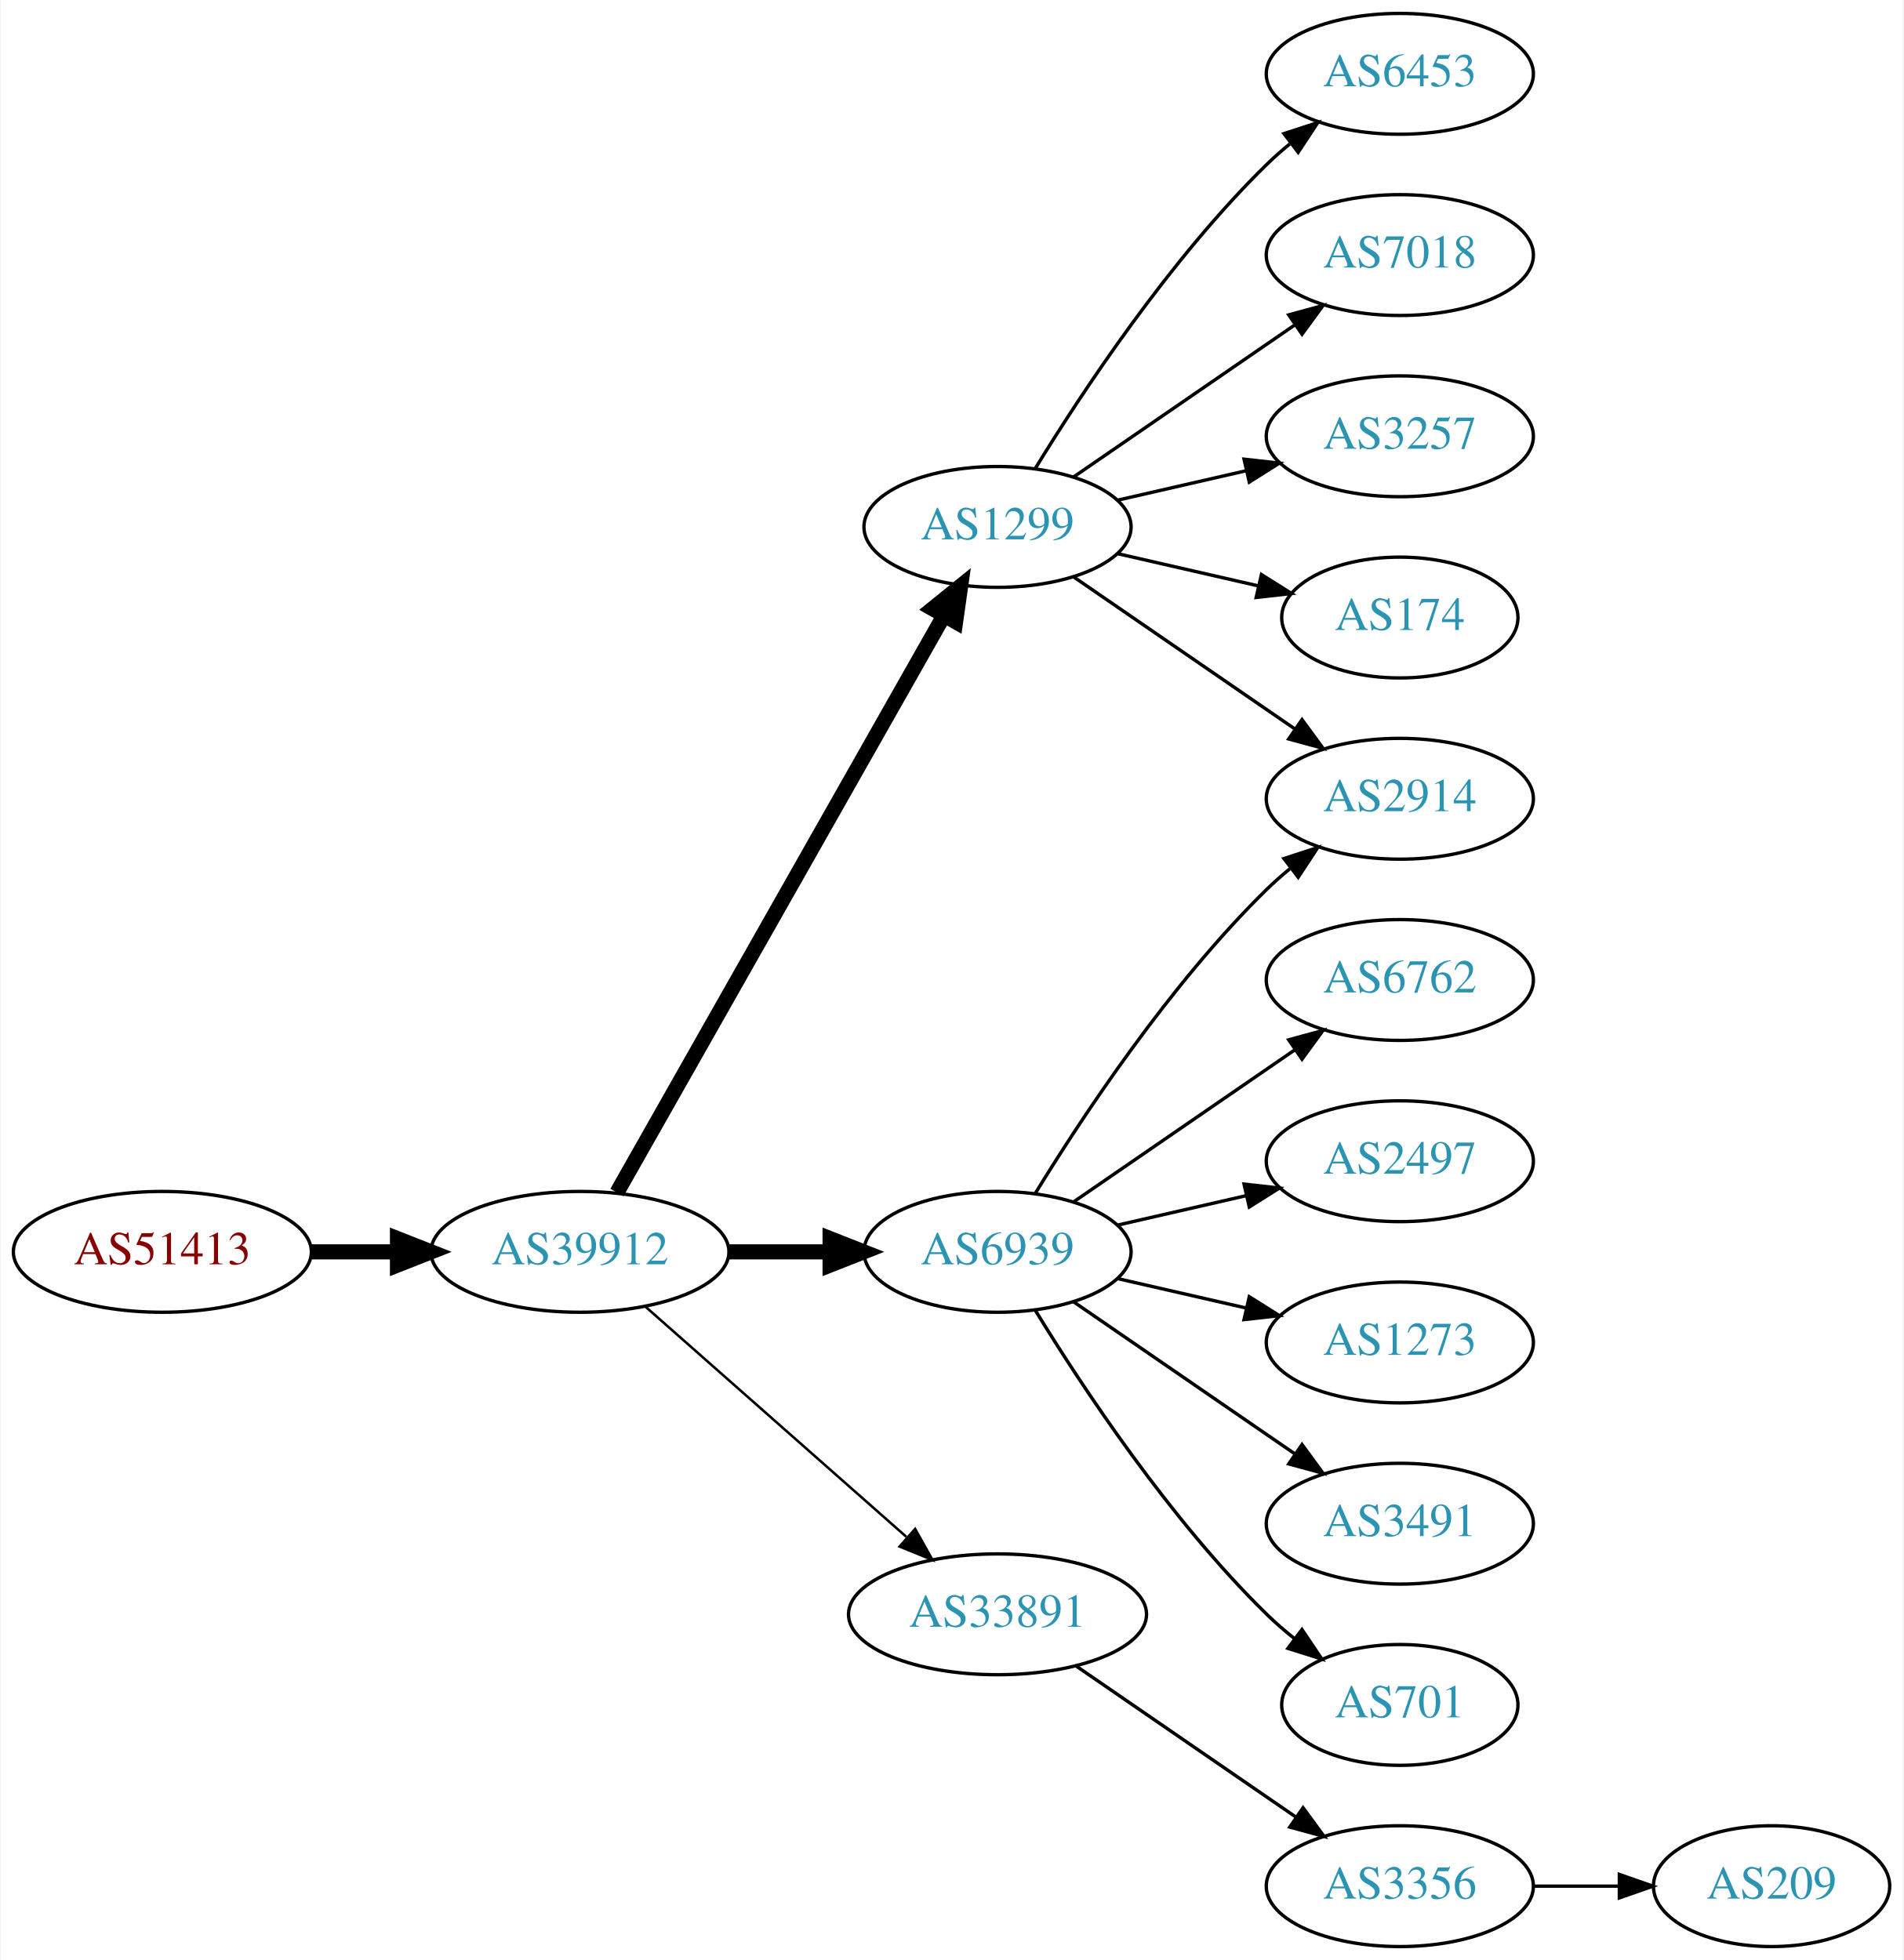
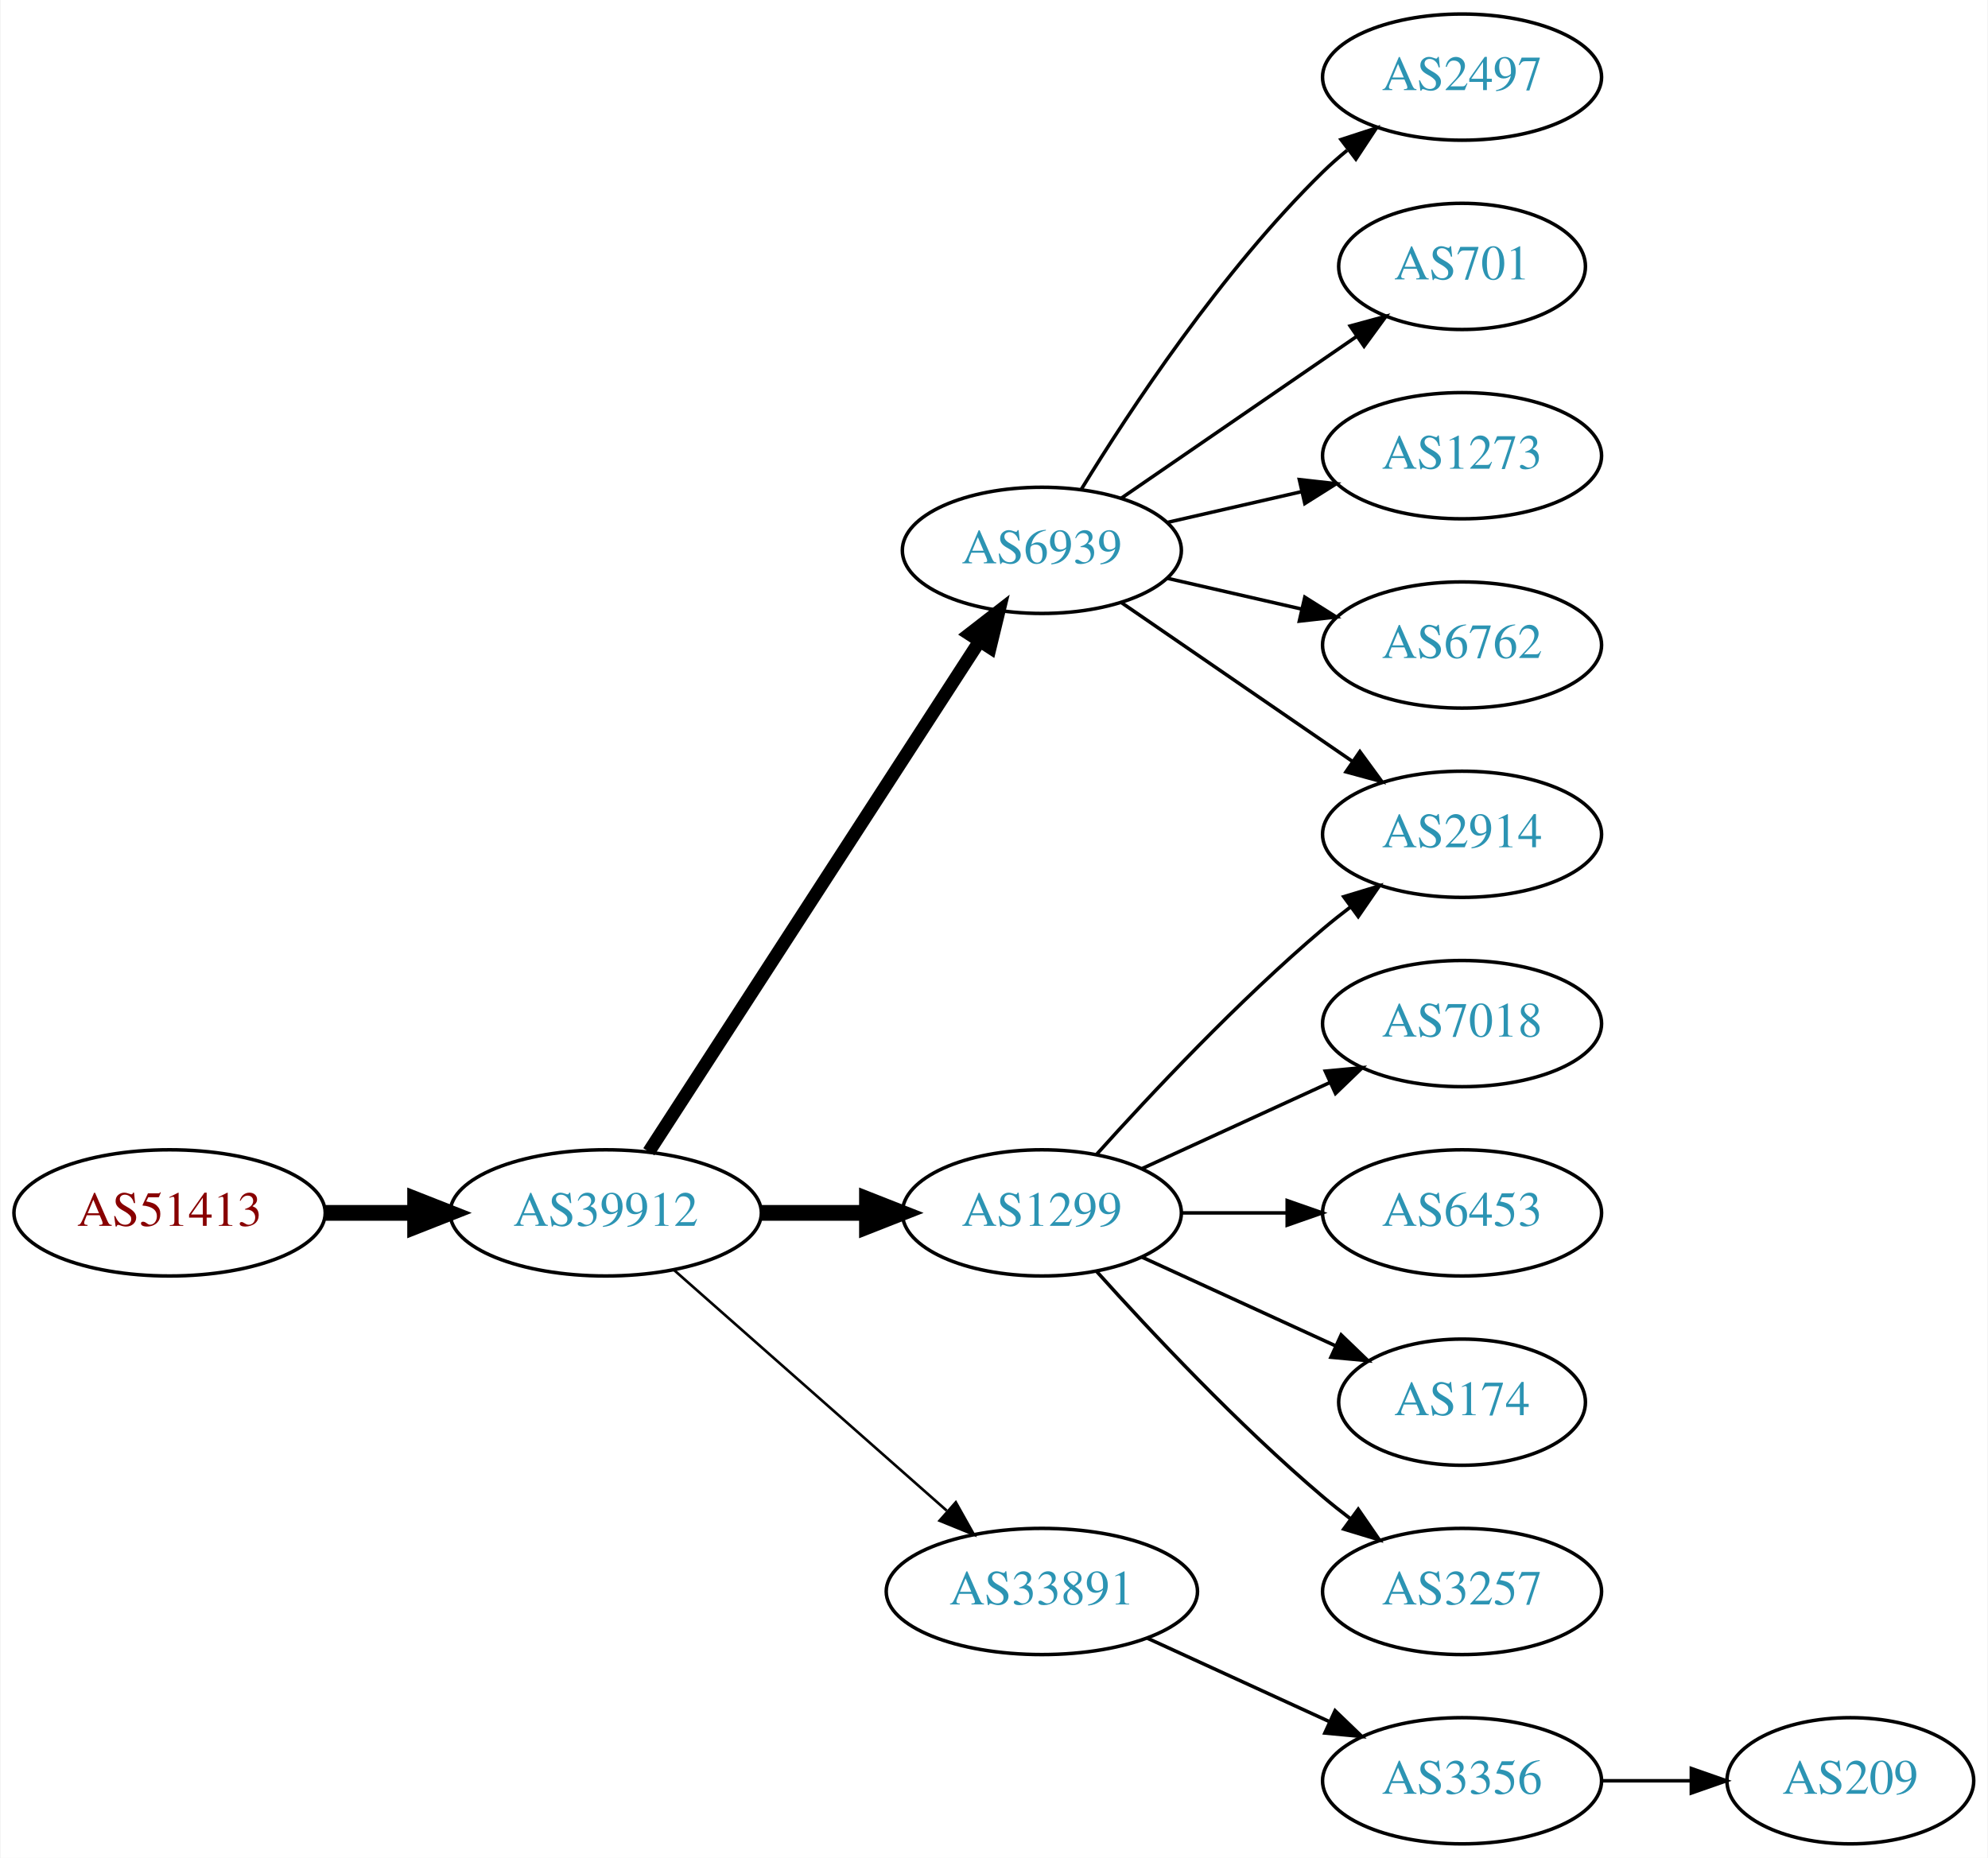
- <svg xmlns="http://www.w3.org/2000/svg" xmlns:xlink="http://www.w3.org/1999/xlink" width="567pt" height="584pt" viewBox="0.00 0.00 566.66 584.00">
-   <g id="graph0" class="graph" transform="scale(1 1) rotate(0) translate(4 580)">
-     <polygon fill="white" stroke="none" points="-4,4 -4,-580 562.663,-580 562.663,4 -4,4" />
+ <svg xmlns="http://www.w3.org/2000/svg" xmlns:xlink="http://www.w3.org/1999/xlink" width="567pt" height="530pt" viewBox="0.00 0.00 566.66 530.00">
+   <g id="graph0" class="graph" transform="scale(1 1) rotate(0) translate(4 526)">
+     <polygon fill="white" stroke="none" points="-4,4 -4,-526 562.663,-526 562.663,4 -4,4" />
    <g id="node1" class="node">
      <g id="a_node1">
        <a xlink:href="/asn/51413" xlink:title="AS51413 ~ Wirtschaftskammer Kaernten [AT]">
-           <ellipse fill="#ffffff" stroke="black" cx="44.196" cy="-207" rx="44.393" ry="18" />
-           <text text-anchor="middle" x="44.196" y="-203.3" font-family="Times,serif" font-size="14.00" fill="#880000">AS51413</text>
+           <ellipse fill="#ffffff" stroke="black" cx="44.196" cy="-180" rx="44.393" ry="18" />
+           <text text-anchor="middle" x="44.196" y="-176.3" font-family="Times,serif" font-size="14.00" fill="#880000">AS51413</text>
        </a>
      </g>
    </g>
    <g id="node2" class="node">
      <g id="a_node2">
        <a xlink:href="/asn/39912" xlink:title="AS39912 ~ oja.at GmbH [AT]">
-           <ellipse fill="#ffffff" stroke="black" cx="168.588" cy="-207" rx="44.393" ry="18" />
-           <text text-anchor="middle" x="168.588" y="-203.3" font-family="Times,serif" font-size="14.00" fill="#2c94b3">AS39912</text>
+           <ellipse fill="#ffffff" stroke="black" cx="168.588" cy="-180" rx="44.393" ry="18" />
+           <text text-anchor="middle" x="168.588" y="-176.3" font-family="Times,serif" font-size="14.00" fill="#2c94b3">AS39912</text>
        </a>
      </g>
    </g>
    <g id="edge1" class="edge">
-       <path fill="none" stroke="black" stroke-width="4.5" d="M88.692,-207C96.898,-207 105.569,-207 114.041,-207" />
-       <polygon fill="black" stroke="black" stroke-width="4.5" points="114.233,-210.938 124.233,-207 114.233,-203.063 114.233,-210.938" />
+       <path fill="none" stroke="black" stroke-width="4.5" d="M88.692,-180C96.898,-180 105.569,-180 114.041,-180" />
+       <polygon fill="black" stroke="black" stroke-width="4.5" points="114.233,-183.938 124.233,-180 114.233,-176.063 114.233,-183.938" />
    </g>
    <g id="node3" class="node">
      <g id="a_node3">
-         <a xlink:href="/asn/1299" xlink:title="AS1299 ~ Telia Carrier [EU]">
-           <ellipse fill="#ffffff" stroke="black" cx="292.98" cy="-423" rx="39.794" ry="18" />
-           <text text-anchor="middle" x="292.98" y="-419.3" font-family="Times,serif" font-size="14.00" fill="#2c94b3">AS1299</text>
+         <a xlink:href="/asn/6939" xlink:title="AS6939 ~ Hurricane Electric LLC [US]">
+           <ellipse fill="#ffffff" stroke="black" cx="292.98" cy="-369" rx="39.794" ry="18" />
+           <text text-anchor="middle" x="292.98" y="-365.3" font-family="Times,serif" font-size="14.00" fill="#2c94b3">AS6939</text>
        </a>
      </g>
    </g>
    <g id="edge2" class="edge">
-       <path fill="none" stroke="black" stroke-width="4.5" d="M179.604,-224.676C201.084,-262.584 251.677,-351.873 276.998,-396.559" />
-       <polygon fill="black" stroke="black" stroke-width="4.5" points="273.642,-398.623 281.998,-405.383 280.494,-394.741 273.642,-398.623" />
+       <path fill="none" stroke="black" stroke-width="3.75" d="M180.883,-197.442C202.469,-230.775 249.685,-303.686 275.056,-342.866" />
+       <polygon fill="black" stroke="black" stroke-width="3.75" points="272.339,-345.109 280.713,-351.6 278.215,-341.304 272.339,-345.109" />
    </g>
    <g id="node4" class="node">
      <g id="a_node4">
        <a xlink:href="/asn/33891" xlink:title="AS33891 ~ CORE-BACKBONE GMBH GLOBAL NETWORK [DE]">
-           <ellipse fill="#ffffff" stroke="black" cx="292.98" cy="-99" rx="44.393" ry="18" />
-           <text text-anchor="middle" x="292.98" y="-95.3" font-family="Times,serif" font-size="14.00" fill="#2c94b3">AS33891</text>
+           <ellipse fill="#ffffff" stroke="black" cx="292.98" cy="-72" rx="44.393" ry="18" />
+           <text text-anchor="middle" x="292.98" y="-68.3" font-family="Times,serif" font-size="14.00" fill="#2c94b3">AS33891</text>
        </a>
      </g>
    </g>
    <g id="edge3" class="edge">
-       <path fill="none" stroke="black" stroke-width="0.75" d="M188.177,-190.597C208.875,-172.333 242.481,-142.678 265.826,-122.079" />
-       <polygon fill="black" stroke="black" stroke-width="0.75" points="268.435,-124.444 273.618,-115.203 263.804,-119.195 268.435,-124.444" />
+       <path fill="none" stroke="black" stroke-width="0.75" d="M188.177,-163.597C208.875,-145.333 242.481,-115.678 265.826,-95.079" />
+       <polygon fill="black" stroke="black" stroke-width="0.75" points="268.435,-97.444 273.618,-88.203 263.804,-92.195 268.435,-97.444" />
    </g>
    <g id="node5" class="node">
      <g id="a_node5">
-         <a xlink:href="/asn/6939" xlink:title="AS6939 ~ Hurricane Electric LLC [US]">
-           <ellipse fill="#ffffff" stroke="black" cx="292.98" cy="-207" rx="39.794" ry="18" />
-           <text text-anchor="middle" x="292.98" y="-203.3" font-family="Times,serif" font-size="14.00" fill="#2c94b3">AS6939</text>
+         <a xlink:href="/asn/1299" xlink:title="AS1299 ~ Telia Carrier [EU]">
+           <ellipse fill="#ffffff" stroke="black" cx="292.98" cy="-180" rx="39.794" ry="18" />
+           <text text-anchor="middle" x="292.98" y="-176.3" font-family="Times,serif" font-size="14.00" fill="#2c94b3">AS1299</text>
        </a>
      </g>
    </g>
    <g id="edge4" class="edge">
-       <path fill="none" stroke="black" stroke-width="4.5" d="M213.084,-207C222.773,-207 233.11,-207 243.002,-207" />
-       <polygon fill="black" stroke="black" stroke-width="4.5" points="243.105,-210.938 253.105,-207 243.105,-203.063 243.105,-210.938" />
+       <path fill="none" stroke="black" stroke-width="4.5" d="M213.084,-180C222.773,-180 233.11,-180 243.002,-180" />
+       <polygon fill="black" stroke="black" stroke-width="4.5" points="243.105,-183.938 253.105,-180 243.105,-176.063 243.105,-183.938" />
    </g>
    <g id="node6" class="node">
      <g id="a_node6">
-         <a xlink:href="/asn/6453" xlink:title="AS6453 ~ TATA COMMUNICATIONS (AMERICA) INC [US]">
-           <ellipse fill="#ffffff" stroke="black" cx="412.823" cy="-558" rx="39.794" ry="18" />
-           <text text-anchor="middle" x="412.823" y="-554.3" font-family="Times,serif" font-size="14.00" fill="#2c94b3">AS6453</text>
+         <a xlink:href="/asn/2497" xlink:title="AS2497 ~ Internet Initiative Japan Inc. [JP]">
+           <ellipse fill="#ffffff" stroke="black" cx="412.823" cy="-504" rx="39.794" ry="18" />
+           <text text-anchor="middle" x="412.823" y="-500.3" font-family="Times,serif" font-size="14.00" fill="#2c94b3">AS2497</text>
        </a>
      </g>
    </g>
    <g id="edge5" class="edge">
-       <path fill="none" stroke="black" d="M304.246,-440.44C318.055,-462.991 344.243,-502.722 373.176,-531 375.317,-533.092 377.634,-535.137 380.034,-537.106" />
-       <polygon fill="black" stroke="black" points="378.301,-540.185 388.375,-543.464 382.544,-534.618 378.301,-540.185" />
+       <path fill="none" stroke="black" d="M304.246,-386.44C318.055,-408.991 344.243,-448.722 373.176,-477 375.317,-479.092 377.634,-481.137 380.034,-483.106" />
+       <polygon fill="black" stroke="black" points="378.301,-486.185 388.375,-489.464 382.544,-480.618 378.301,-486.185" />
    </g>
    <g id="node7" class="node">
      <g id="a_node7">
-         <a xlink:href="/asn/7018" xlink:title="AS7018 ~ AT&amp;T Services, Inc. [US]">
-           <ellipse fill="#ffffff" stroke="black" cx="412.823" cy="-504" rx="39.794" ry="18" />
-           <text text-anchor="middle" x="412.823" y="-500.3" font-family="Times,serif" font-size="14.00" fill="#2c94b3">AS7018</text>
+         <a xlink:href="/asn/701" xlink:title="AS701 ~ UUNET [US]">
+           <ellipse fill="#ffffff" stroke="black" cx="412.823" cy="-450" rx="35.194" ry="18" />
+           <text text-anchor="middle" x="412.823" y="-446.3" font-family="Times,serif" font-size="14.00" fill="#2c94b3">AS701</text>
        </a>
      </g>
    </g>
    <g id="edge6" class="edge">
-       <path fill="none" stroke="black" d="M315.595,-437.857C334.083,-450.565 360.897,-468.995 381.526,-483.175" />
-       <polygon fill="black" stroke="black" points="379.723,-486.183 389.947,-488.963 383.688,-480.414 379.723,-486.183" />
+       <path fill="none" stroke="black" d="M315.595,-383.857C334.432,-396.805 361.912,-415.693 382.687,-429.973" />
+       <polygon fill="black" stroke="black" points="380.913,-433.001 391.136,-435.781 384.878,-427.232 380.913,-433.001" />
    </g>
    <g id="node8" class="node">
      <g id="a_node8">
        <a xlink:href="/asn/2914" xlink:title="AS2914 ~ NTT America, Inc. [US]">
-           <ellipse fill="#ffffff" stroke="black" cx="412.823" cy="-342" rx="39.794" ry="18" />
-           <text text-anchor="middle" x="412.823" y="-338.3" font-family="Times,serif" font-size="14.00" fill="#2c94b3">AS2914</text>
+           <ellipse fill="#ffffff" stroke="black" cx="412.823" cy="-288" rx="39.794" ry="18" />
+           <text text-anchor="middle" x="412.823" y="-284.3" font-family="Times,serif" font-size="14.00" fill="#2c94b3">AS2914</text>
        </a>
      </g>
    </g>
    <g id="edge7" class="edge">
-       <path fill="none" stroke="black" d="M315.595,-408.143C334.083,-395.435 360.897,-377.005 381.526,-362.825" />
-       <polygon fill="black" stroke="black" points="383.688,-365.586 389.947,-357.037 379.723,-359.817 383.688,-365.586" />
+       <path fill="none" stroke="black" d="M315.595,-354.143C334.083,-341.435 360.897,-323.005 381.526,-308.825" />
+       <polygon fill="black" stroke="black" points="383.688,-311.586 389.947,-303.037 379.723,-305.817 383.688,-311.586" />
    </g>
    <g id="node9" class="node">
      <g id="a_node9">
-         <a xlink:href="/asn/3257" xlink:title="AS3257 ~ GTT [DE]">
-           <ellipse fill="#ffffff" stroke="black" cx="412.823" cy="-450" rx="39.794" ry="18" />
-           <text text-anchor="middle" x="412.823" y="-446.3" font-family="Times,serif" font-size="14.00" fill="#2c94b3">AS3257</text>
+         <a xlink:href="/asn/1273" xlink:title="AS1273 ~ Vodafone Group PLC [EU]">
+           <ellipse fill="#ffffff" stroke="black" cx="412.823" cy="-396" rx="39.794" ry="18" />
+           <text text-anchor="middle" x="412.823" y="-392.3" font-family="Times,serif" font-size="14.00" fill="#2c94b3">AS1273</text>
        </a>
      </g>
    </g>
    <g id="edge8" class="edge">
-       <path fill="none" stroke="black" d="M328.7,-430.955C340.7,-433.704 354.32,-436.825 367.013,-439.733" />
-       <polygon fill="black" stroke="black" points="366.415,-443.187 376.945,-442.009 367.979,-436.364 366.415,-443.187" />
+       <path fill="none" stroke="black" d="M328.7,-376.955C340.7,-379.704 354.32,-382.825 367.013,-385.733" />
+       <polygon fill="black" stroke="black" points="366.415,-389.187 376.945,-388.009 367.979,-382.364 366.415,-389.187" />
    </g>
    <g id="node10" class="node">
      <g id="a_node10">
-         <a xlink:href="/asn/174" xlink:title="AS174 ~ Cogent Communications [US]">
-           <ellipse fill="#ffffff" stroke="black" cx="412.823" cy="-396" rx="35.194" ry="18" />
-           <text text-anchor="middle" x="412.823" y="-392.3" font-family="Times,serif" font-size="14.00" fill="#2c94b3">AS174</text>
+         <a xlink:href="/asn/6762" xlink:title="AS6762 ~ TELECOM ITALIA SPARKLE S.p.A. [IT]">
+           <ellipse fill="#ffffff" stroke="black" cx="412.823" cy="-342" rx="39.794" ry="18" />
+           <text text-anchor="middle" x="412.823" y="-338.3" font-family="Times,serif" font-size="14.00" fill="#2c94b3">AS6762</text>
        </a>
      </g>
    </g>
    <g id="edge9" class="edge">
-       <path fill="none" stroke="black" d="M328.7,-415.045C341.792,-412.045 356.814,-408.604 370.455,-405.478" />
-       <polygon fill="black" stroke="black" points="371.597,-408.807 380.562,-403.162 370.033,-401.984 371.597,-408.807" />
+       <path fill="none" stroke="black" d="M328.7,-361.045C340.7,-358.296 354.32,-355.175 367.013,-352.267" />
+       <polygon fill="black" stroke="black" points="367.979,-355.636 376.945,-349.991 366.415,-348.813 367.979,-355.636" />
    </g>
    <g id="node11" class="node">
      <g id="a_node11">
        <a xlink:href="/asn/3356" xlink:title="AS3356 ~ Level 3 Parent, LLC [US]">
          <ellipse fill="#ffffff" stroke="black" cx="412.823" cy="-18" rx="39.794" ry="18" />
          <text text-anchor="middle" x="412.823" y="-14.3" font-family="Times,serif" font-size="14.00" fill="#2c94b3">AS3356</text>
        </a>
      </g>
    </g>
    <g id="edge10" class="edge">
-       <path fill="none" stroke="black" d="M316.423,-83.574C335.004,-70.802 361.565,-52.545 381.945,-38.537" />
-       <polygon fill="black" stroke="black" points="384.001,-41.371 390.259,-32.822 380.036,-35.602 384.001,-41.371" />
+       <path fill="none" stroke="black" d="M323.11,-58.652C338.721,-51.498 358.119,-42.609 374.791,-34.969" />
+       <polygon fill="black" stroke="black" points="376.61,-37.986 384.243,-30.638 373.694,-31.622 376.61,-37.986" />
    </g>
-     <g id="edge16" class="edge">
-       <path fill="none" stroke="black" d="M304.246,-224.44C318.055,-246.991 344.243,-286.722 373.176,-315 375.317,-317.092 377.634,-319.137 380.034,-321.106" />
-       <polygon fill="black" stroke="black" points="378.301,-324.185 388.375,-327.464 382.544,-318.618 378.301,-324.185" />
+     <g id="edge13" class="edge">
+       <path fill="none" stroke="black" d="M308.626,-196.725C323.927,-213.765 349.025,-240.523 373.176,-261 375.674,-263.117 378.334,-265.232 381.045,-267.293" />
+       <polygon fill="black" stroke="black" points="379.082,-270.194 389.222,-273.266 383.212,-264.541 379.082,-270.194" />
    </g>
    <g id="node13" class="node">
      <g id="a_node13">
-         <a xlink:href="/asn/6762" xlink:title="AS6762 ~ TELECOM ITALIA SPARKLE S.p.A. [IT]">
-           <ellipse fill="#ffffff" stroke="black" cx="412.823" cy="-288" rx="39.794" ry="18" />
-           <text text-anchor="middle" x="412.823" y="-284.3" font-family="Times,serif" font-size="14.00" fill="#2c94b3">AS6762</text>
+         <a xlink:href="/asn/7018" xlink:title="AS7018 ~ AT&amp;T Services, Inc. [US]">
+           <ellipse fill="#ffffff" stroke="black" cx="412.823" cy="-234" rx="39.794" ry="18" />
+           <text text-anchor="middle" x="412.823" y="-230.3" font-family="Times,serif" font-size="14.00" fill="#2c94b3">AS7018</text>
        </a>
      </g>
    </g>
    <g id="edge12" class="edge">
-       <path fill="none" stroke="black" d="M315.595,-221.857C334.083,-234.565 360.897,-252.995 381.526,-267.175" />
-       <polygon fill="black" stroke="black" points="379.723,-270.183 389.947,-272.963 383.688,-264.414 379.723,-270.183" />
+       <path fill="none" stroke="black" d="M321.609,-192.661C337.566,-199.973 357.837,-209.261 375.119,-217.181" />
+       <polygon fill="black" stroke="black" points="373.818,-220.435 384.367,-221.419 376.734,-214.071 373.818,-220.435" />
    </g>
    <g id="node14" class="node">
      <g id="a_node14">
-         <a xlink:href="/asn/2497" xlink:title="AS2497 ~ Internet Initiative Japan Inc. [JP]">
-           <ellipse fill="#ffffff" stroke="black" cx="412.823" cy="-234" rx="39.794" ry="18" />
-           <text text-anchor="middle" x="412.823" y="-230.3" font-family="Times,serif" font-size="14.00" fill="#2c94b3">AS2497</text>
-         </a>
-       </g>
-     </g>
-     <g id="edge13" class="edge">
-       <path fill="none" stroke="black" d="M328.7,-214.955C340.7,-217.704 354.32,-220.825 367.013,-223.733" />
-       <polygon fill="black" stroke="black" points="366.415,-227.187 376.945,-226.009 367.979,-220.364 366.415,-227.187" />
-     </g>
-     <g id="node15" class="node">
-       <g id="a_node15">
-         <a xlink:href="/asn/1273" xlink:title="AS1273 ~ Vodafone Group PLC [EU]">
+         <a xlink:href="/asn/6453" xlink:title="AS6453 ~ TATA COMMUNICATIONS (AMERICA) INC [US]">
          <ellipse fill="#ffffff" stroke="black" cx="412.823" cy="-180" rx="39.794" ry="18" />
-           <text text-anchor="middle" x="412.823" y="-176.3" font-family="Times,serif" font-size="14.00" fill="#2c94b3">AS1273</text>
+           <text text-anchor="middle" x="412.823" y="-176.3" font-family="Times,serif" font-size="14.00" fill="#2c94b3">AS6453</text>
        </a>
      </g>
    </g>
    <g id="edge14" class="edge">
-       <path fill="none" stroke="black" d="M328.7,-199.045C340.7,-196.296 354.32,-193.175 367.013,-190.267" />
-       <polygon fill="black" stroke="black" points="367.979,-193.636 376.945,-187.991 366.415,-186.813 367.979,-193.636" />
+       <path fill="none" stroke="black" d="M332.893,-180C342.446,-180 352.796,-180 362.759,-180" />
+       <polygon fill="black" stroke="black" points="362.951,-183.5 372.951,-180 362.951,-176.5 362.951,-183.5" />
    </g>
-     <g id="node16" class="node">
-       <g id="a_node16">
-         <a xlink:href="/asn/3491" xlink:title="AS3491 ~ PCCW Global, Inc. [US]">
-           <ellipse fill="#ffffff" stroke="black" cx="412.823" cy="-126" rx="39.794" ry="18" />
-           <text text-anchor="middle" x="412.823" y="-122.3" font-family="Times,serif" font-size="14.00" fill="#2c94b3">AS3491</text>
+     <g id="node15" class="node">
+       <g id="a_node15">
+         <a xlink:href="/asn/174" xlink:title="AS174 ~ Cogent Communications [US]">
+           <ellipse fill="#ffffff" stroke="black" cx="412.823" cy="-126" rx="35.194" ry="18" />
+           <text text-anchor="middle" x="412.823" y="-122.3" font-family="Times,serif" font-size="14.00" fill="#2c94b3">AS174</text>
        </a>
      </g>
    </g>
    <g id="edge15" class="edge">
-       <path fill="none" stroke="black" d="M315.595,-192.143C334.083,-179.435 360.897,-161.005 381.526,-146.825" />
-       <polygon fill="black" stroke="black" points="383.688,-149.586 389.947,-141.037 379.723,-143.817 383.688,-149.586" />
+       <path fill="none" stroke="black" d="M321.609,-167.339C338.025,-159.817 359.007,-150.202 376.604,-142.139" />
+       <polygon fill="black" stroke="black" points="378.348,-145.189 385.981,-137.842 375.432,-138.826 378.348,-145.189" />
    </g>
-     <g id="node17" class="node">
-       <g id="a_node17">
-         <a xlink:href="/asn/701" xlink:title="AS701 ~ UUNET [US]">
-           <ellipse fill="#ffffff" stroke="black" cx="412.823" cy="-72" rx="35.194" ry="18" />
-           <text text-anchor="middle" x="412.823" y="-68.3" font-family="Times,serif" font-size="14.00" fill="#2c94b3">AS701</text>
+     <g id="node16" class="node">
+       <g id="a_node16">
+         <a xlink:href="/asn/3257" xlink:title="AS3257 ~ GTT [DE]">
+           <ellipse fill="#ffffff" stroke="black" cx="412.823" cy="-72" rx="39.794" ry="18" />
+           <text text-anchor="middle" x="412.823" y="-68.3" font-family="Times,serif" font-size="14.00" fill="#2c94b3">AS3257</text>
        </a>
      </g>
    </g>
-     <g id="edge17" class="edge">
-       <path fill="none" stroke="black" d="M304.246,-189.56C318.055,-167.009 344.243,-127.278 373.176,-99 375.712,-96.522 378.495,-94.11 381.371,-91.812" />
-       <polygon fill="black" stroke="black" points="383.667,-94.466 389.587,-85.679 379.48,-88.856 383.667,-94.466" />
+     <g id="edge16" class="edge">
+       <path fill="none" stroke="black" d="M308.626,-163.275C323.927,-146.235 349.025,-119.477 373.176,-99 375.674,-96.883 378.334,-94.768 381.045,-92.707" />
+       <polygon fill="black" stroke="black" points="383.212,-95.459 389.222,-86.734 379.082,-89.806 383.212,-95.459" />
    </g>
    <g id="node12" class="node">
      <g id="a_node12">
        <a xlink:href="/asn/209" xlink:title="AS209 ~ CenturyLink Communications, LLC [US]">
          <ellipse fill="#ffffff" stroke="black" cx="523.566" cy="-18" rx="35.194" ry="18" />
          <text text-anchor="middle" x="523.566" y="-14.3" font-family="Times,serif" font-size="14.00" fill="#2c94b3">AS209</text>
        </a>
      </g>
    </g>
    <g id="edge11" class="edge">
      <path fill="none" stroke="black" d="M452.775,-18C461.007,-18 469.753,-18 478.169,-18" />
      <polygon fill="black" stroke="black" points="478.214,-21.5 488.214,-18 478.214,-14.5 478.214,-21.5" />
    </g>
  </g>
</svg>
